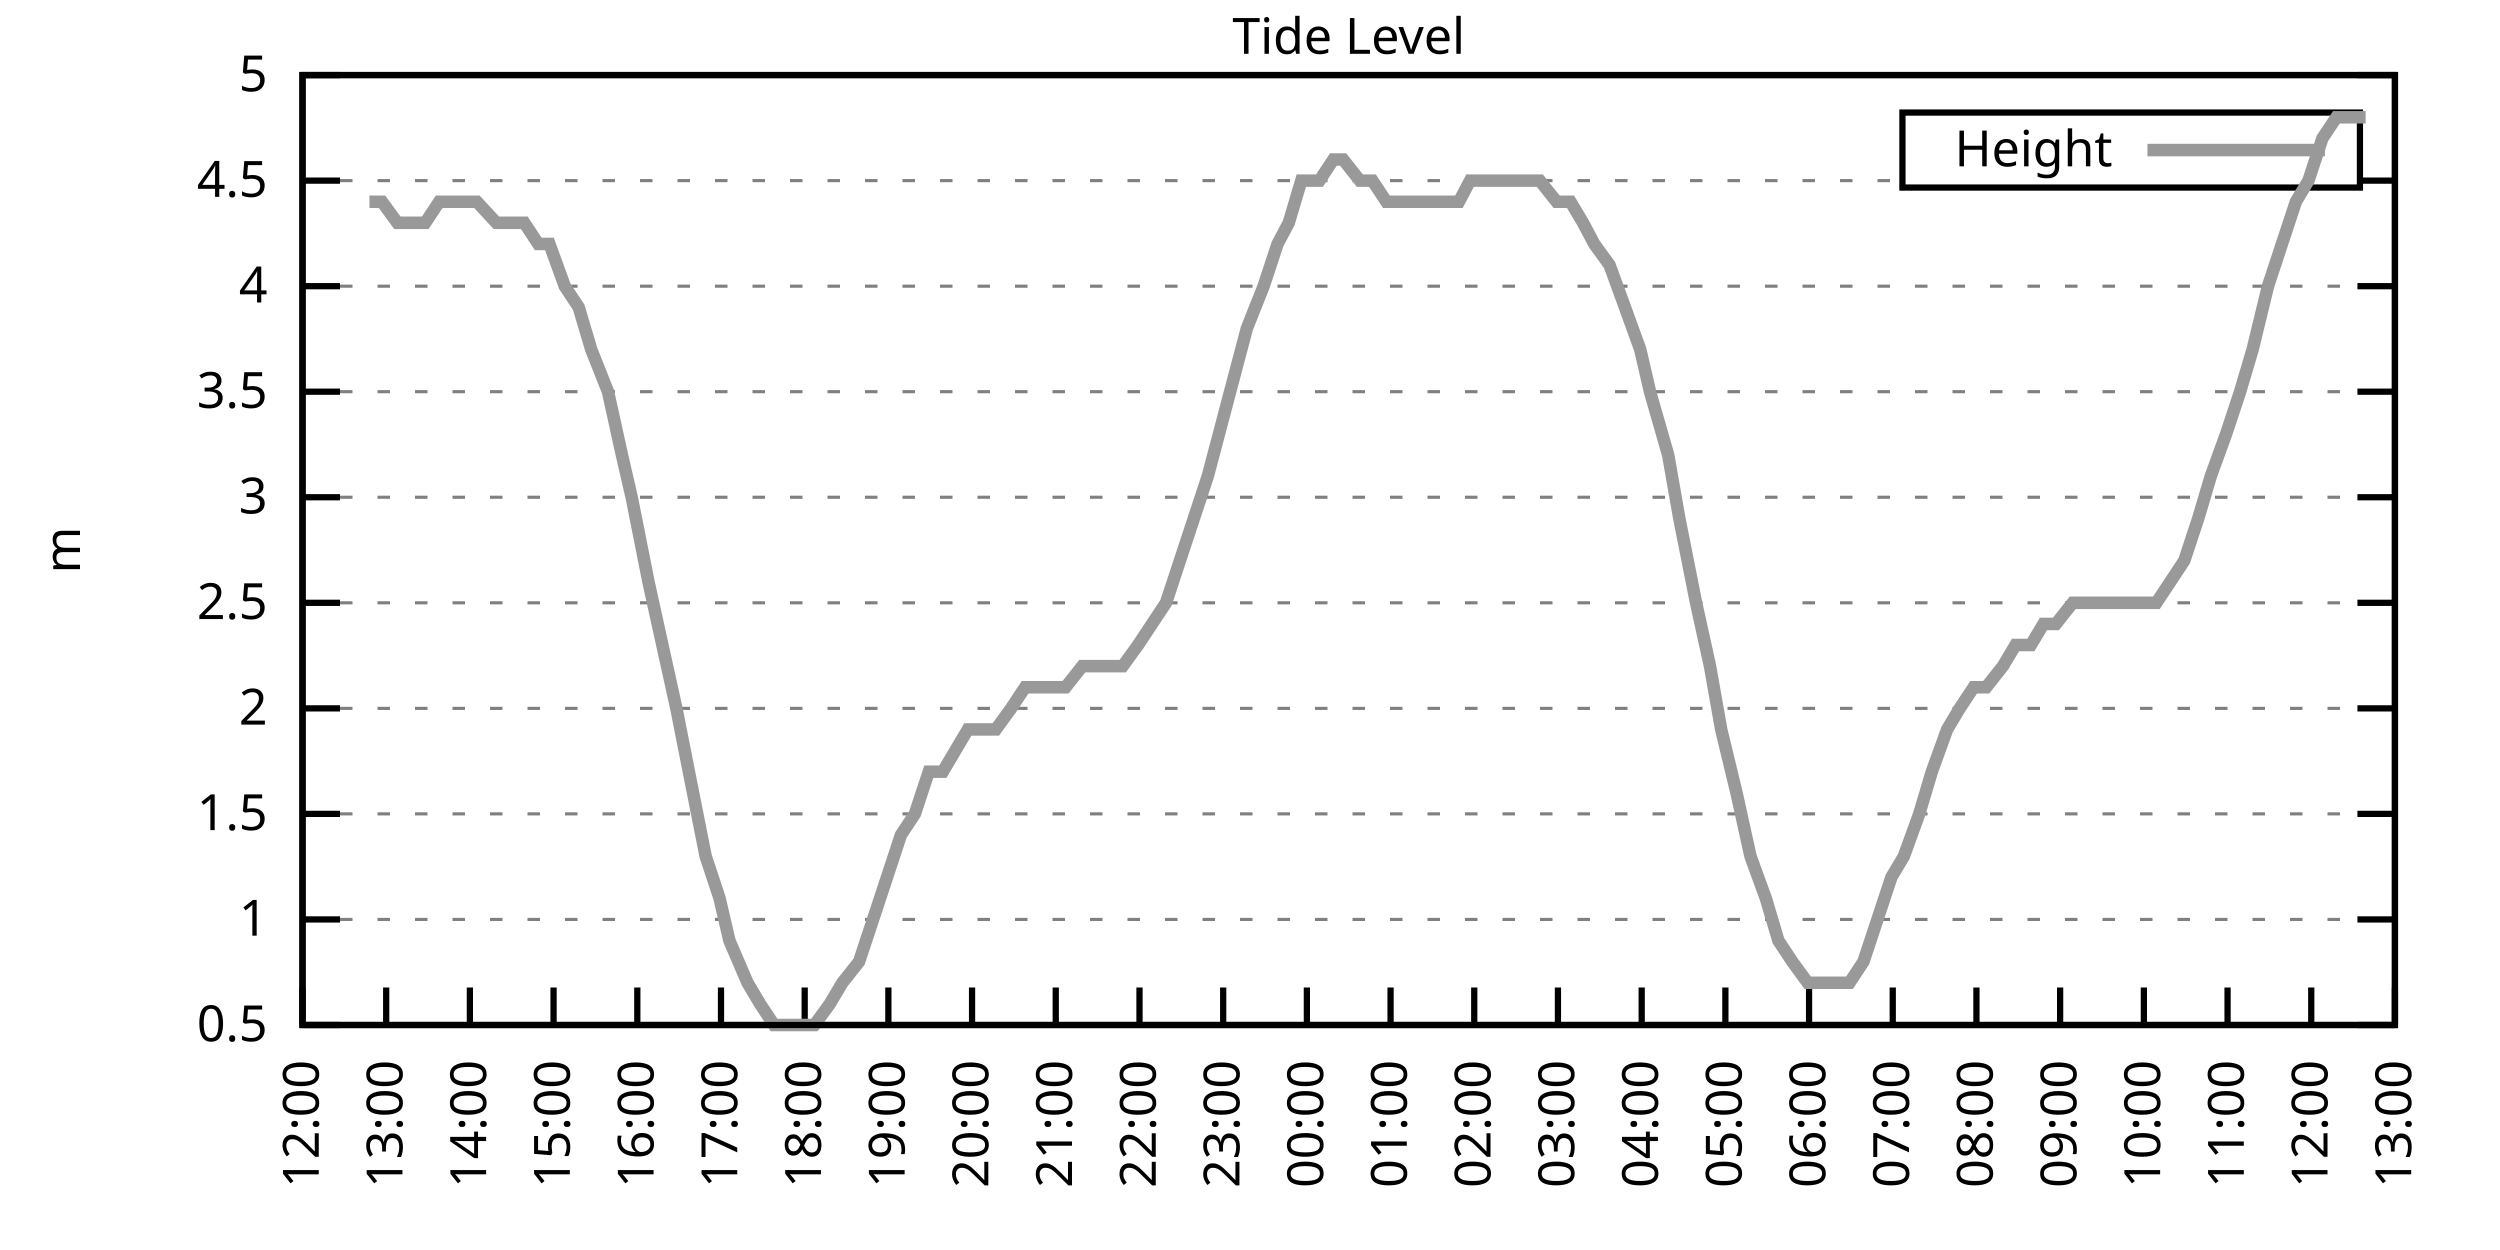
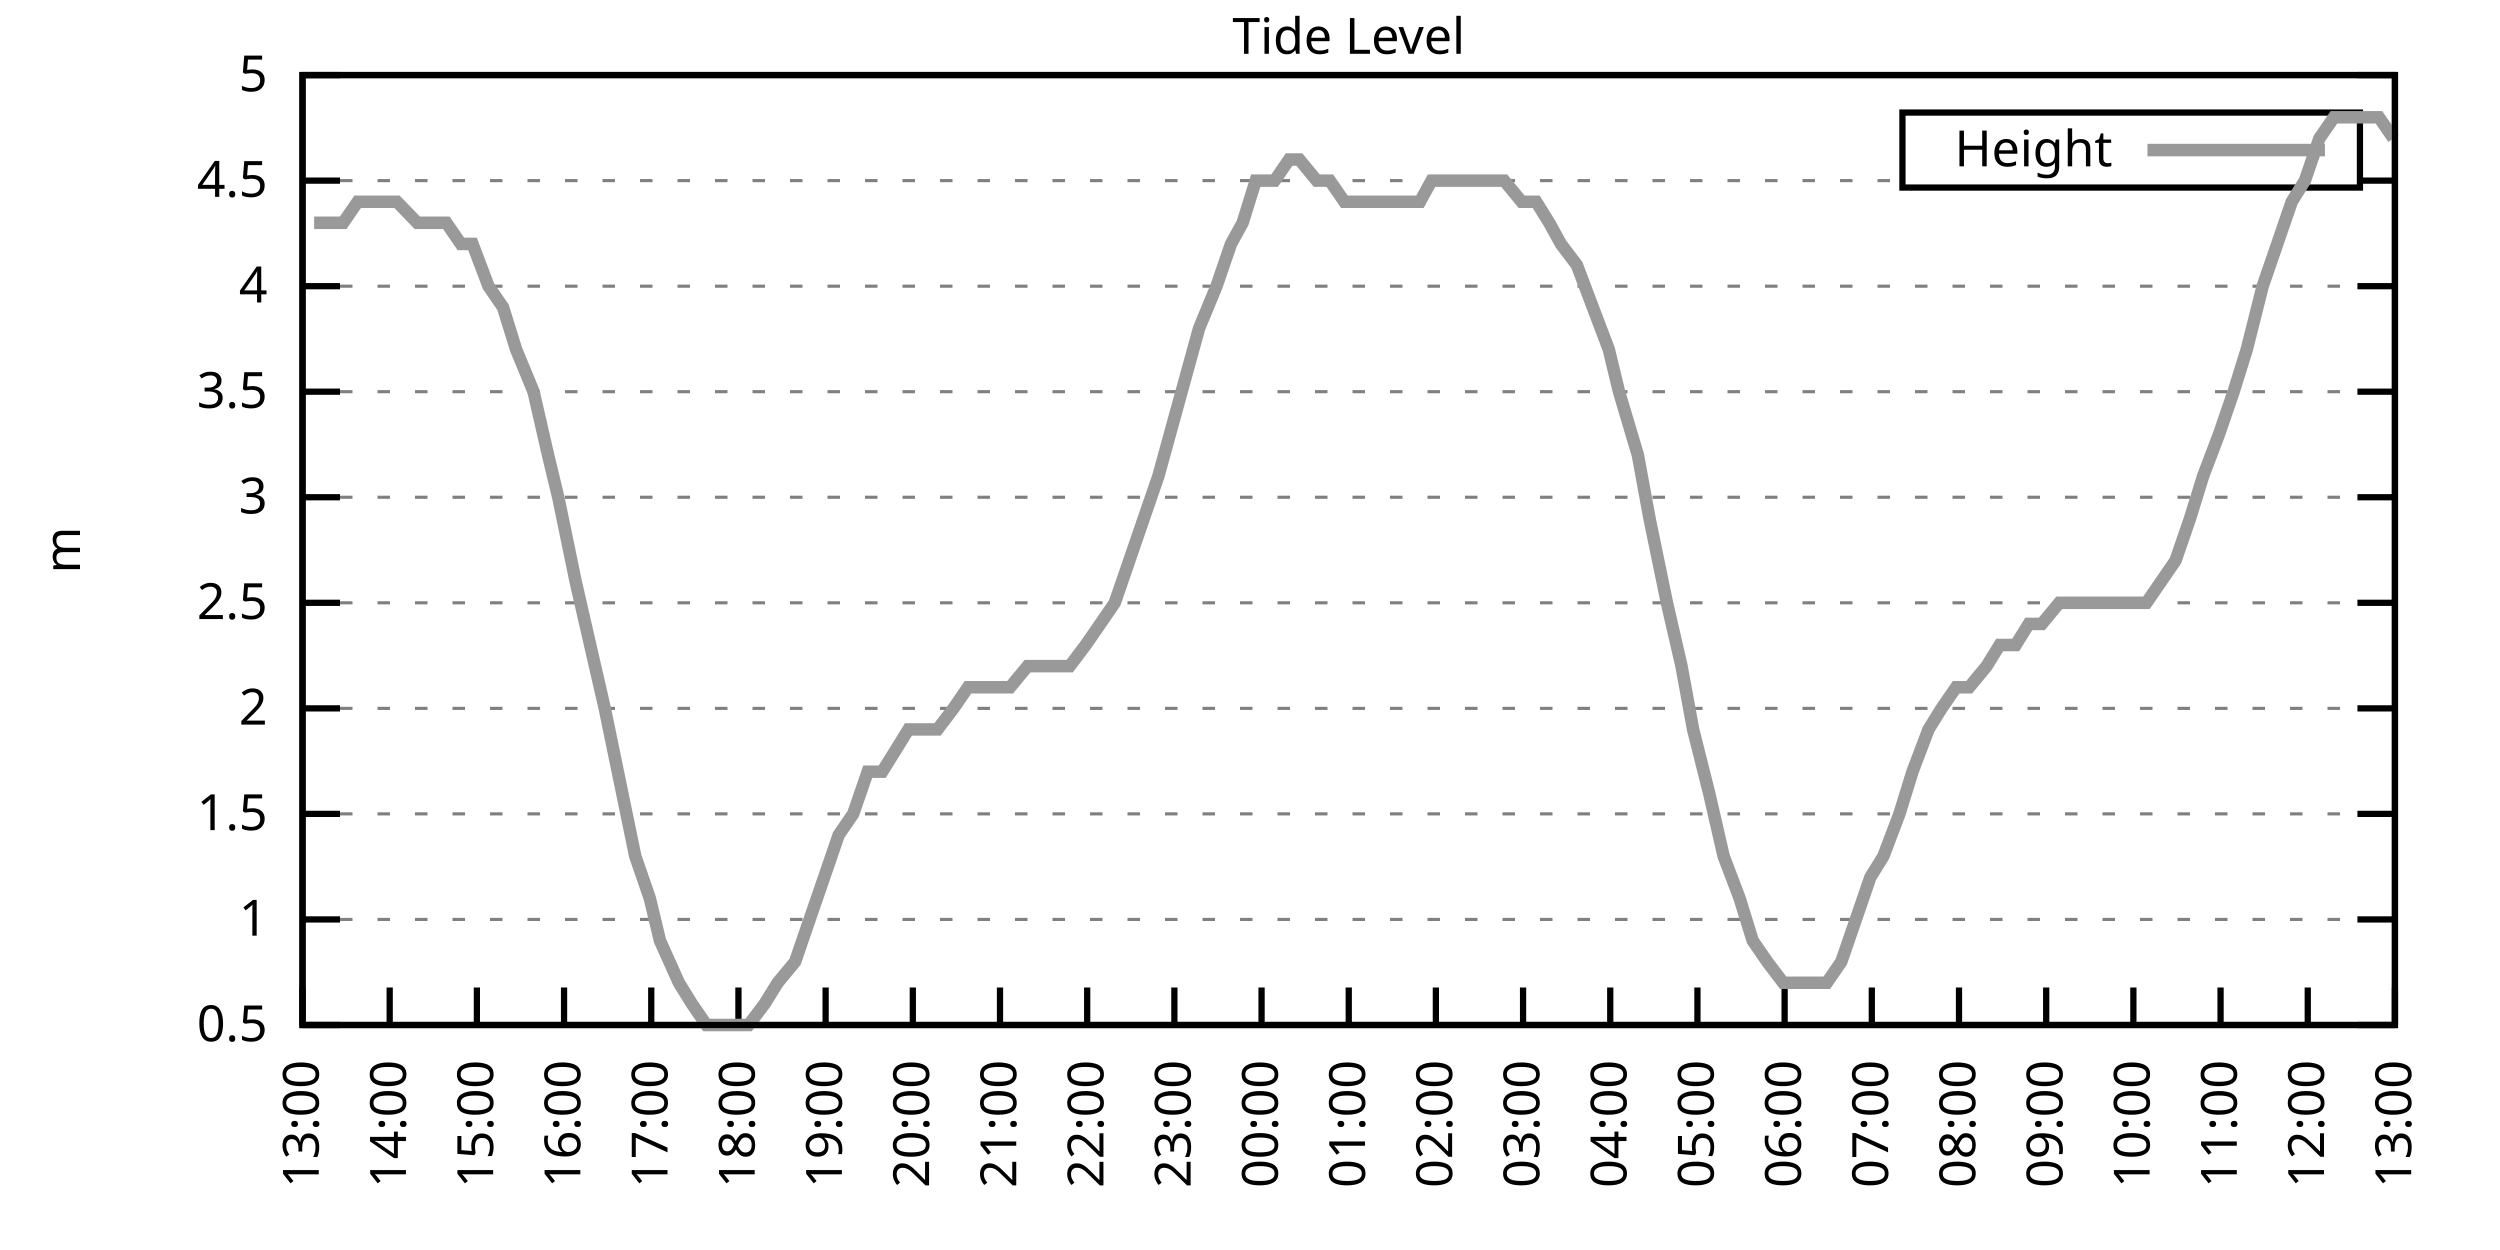
<svg xmlns="http://www.w3.org/2000/svg" xmlns:xlink="http://www.w3.org/1999/xlink" width="400" height="200" viewBox="0 0 400 200">
  <g id="gnuplot_canvas">
    <rect x="0" y="0" width="400" height="200" fill="none" />
    <defs>
      <circle id="gpDot" r="0.5" stroke-width="0.5" stroke="currentColor" />
      <path id="gpPt0" stroke-width="0.333" stroke="currentColor" d="M-1,0 h2 M0,-1 v2" />
      <path id="gpPt1" stroke-width="0.333" stroke="currentColor" d="M-1,-1 L1,1 M1,-1 L-1,1" />
      <path id="gpPt2" stroke-width="0.333" stroke="currentColor" d="M-1,0 L1,0 M0,-1 L0,1 M-1,-1 L1,1 M-1,1 L1,-1" />
      <rect id="gpPt3" stroke-width="0.333" stroke="currentColor" x="-1" y="-1" width="2" height="2" />
      <rect id="gpPt4" stroke-width="0.333" stroke="currentColor" fill="currentColor" x="-1" y="-1" width="2" height="2" />
      <circle id="gpPt5" stroke-width="0.333" stroke="currentColor" cx="0" cy="0" r="1" />
      <use xlink:href="#gpPt5" id="gpPt6" fill="currentColor" stroke="none" />
      <path id="gpPt7" stroke-width="0.333" stroke="currentColor" d="M0,-1.33 L-1.33,0.67 L1.33,0.67 z" />
      <use xlink:href="#gpPt7" id="gpPt8" fill="currentColor" stroke="none" />
      <use xlink:href="#gpPt7" id="gpPt9" stroke="currentColor" transform="rotate(180)" />
      <use xlink:href="#gpPt9" id="gpPt10" fill="currentColor" stroke="none" />
      <use xlink:href="#gpPt3" id="gpPt11" stroke="currentColor" transform="rotate(45)" />
      <use xlink:href="#gpPt11" id="gpPt12" fill="currentColor" stroke="none" />
      <path id="gpPt13" stroke-width="0.333" stroke="currentColor" d="M0,1.330 L1.265,0.411 L0.782,-1.067 L-0.782,-1.076 L-1.265,0.411 z" />
      <use xlink:href="#gpPt13" id="gpPt14" fill="currentColor" stroke="none" />
      <filter id="textbox" filterUnits="objectBoundingBox" x="0" y="0" height="1" width="1">
        <feFlood flood-color="white" flood-opacity="1" result="bgnd" />
        <feComposite in="SourceGraphic" in2="bgnd" operator="atop" />
      </filter>
      <filter id="greybox" filterUnits="objectBoundingBox" x="0" y="0" height="1" width="1">
        <feFlood flood-color="lightgrey" flood-opacity="1" result="grey" />
        <feComposite in="SourceGraphic" in2="grey" operator="atop" />
      </filter>
    </defs>
    <g fill="none" color="white" stroke="currentColor" stroke-width="1.00" stroke-linecap="butt" stroke-linejoin="miter">
</g>
    <g fill="none" color="black" stroke="currentColor" stroke-width="1.00" stroke-linecap="butt" stroke-linejoin="miter">
      <g stroke="none" shape-rendering="crispEdges">
        <polygon fill="rgb(255, 255, 255)" points="48.40,164.00 383.18,164.00 383.18,12.02 48.40,12.02 " />
      </g>
    </g>
    <g fill="none" color="black" stroke="currentColor" stroke-width="1.00" stroke-linecap="butt" stroke-linejoin="miter">
</g>
    <g fill="none" color="black" stroke="black" stroke-width="0.50" stroke-linecap="butt" stroke-linejoin="miter">
</g>
    <g fill="none" color="gray" stroke="currentColor" stroke-width="0.50" stroke-linecap="butt" stroke-linejoin="miter">
      <path stroke="gray" stroke-dasharray="2,4" class="gridline" d="M48.40,164.00 L383.19,164.00  " />
    </g>
    <g fill="none" color="gray" stroke="gray" stroke-width="1.00" stroke-linecap="butt" stroke-linejoin="miter">
</g>
    <g fill="none" color="black" stroke="currentColor" stroke-width="1.00" stroke-linecap="butt" stroke-linejoin="miter">
      <path stroke="black" d="M48.40,164.00 L54.40,164.00 M383.19,164.00 L377.19,164.00  " />
      <g transform="translate(42.80,166.60)" stroke="none" fill="black" font-family="Sans" font-size="8.00" text-anchor="end">
        <text>
          <tspan font-family="Sans"> 0.5</tspan>
        </text>
      </g>
    </g>
    <g fill="none" color="black" stroke="currentColor" stroke-width="1.00" stroke-linecap="butt" stroke-linejoin="miter">
</g>
    <g fill="none" color="black" stroke="black" stroke-width="0.50" stroke-linecap="butt" stroke-linejoin="miter">
</g>
    <g fill="none" color="gray" stroke="currentColor" stroke-width="0.50" stroke-linecap="butt" stroke-linejoin="miter">
      <path stroke="gray" stroke-dasharray="2,4" class="gridline" d="M48.40,147.11 L383.19,147.11  " />
    </g>
    <g fill="none" color="gray" stroke="gray" stroke-width="1.00" stroke-linecap="butt" stroke-linejoin="miter">
</g>
    <g fill="none" color="black" stroke="currentColor" stroke-width="1.00" stroke-linecap="butt" stroke-linejoin="miter">
      <path stroke="black" d="M48.40,147.11 L54.40,147.11 M383.19,147.11 L377.19,147.11  " />
      <g transform="translate(42.80,149.71)" stroke="none" fill="black" font-family="Sans" font-size="8.00" text-anchor="end">
        <text>
          <tspan font-family="Sans"> 1</tspan>
        </text>
      </g>
    </g>
    <g fill="none" color="black" stroke="currentColor" stroke-width="1.00" stroke-linecap="butt" stroke-linejoin="miter">
</g>
    <g fill="none" color="black" stroke="black" stroke-width="0.50" stroke-linecap="butt" stroke-linejoin="miter">
</g>
    <g fill="none" color="gray" stroke="currentColor" stroke-width="0.50" stroke-linecap="butt" stroke-linejoin="miter">
      <path stroke="gray" stroke-dasharray="2,4" class="gridline" d="M48.40,130.22 L383.19,130.22  " />
    </g>
    <g fill="none" color="gray" stroke="gray" stroke-width="1.00" stroke-linecap="butt" stroke-linejoin="miter">
</g>
    <g fill="none" color="black" stroke="currentColor" stroke-width="1.00" stroke-linecap="butt" stroke-linejoin="miter">
      <path stroke="black" d="M48.40,130.22 L54.40,130.22 M383.19,130.22 L377.19,130.22  " />
      <g transform="translate(42.80,132.82)" stroke="none" fill="black" font-family="Sans" font-size="8.00" text-anchor="end">
        <text>
          <tspan font-family="Sans"> 1.5</tspan>
        </text>
      </g>
    </g>
    <g fill="none" color="black" stroke="currentColor" stroke-width="1.00" stroke-linecap="butt" stroke-linejoin="miter">
</g>
    <g fill="none" color="black" stroke="black" stroke-width="0.50" stroke-linecap="butt" stroke-linejoin="miter">
</g>
    <g fill="none" color="gray" stroke="currentColor" stroke-width="0.50" stroke-linecap="butt" stroke-linejoin="miter">
      <path stroke="gray" stroke-dasharray="2,4" class="gridline" d="M48.40,113.34 L383.19,113.34  " />
    </g>
    <g fill="none" color="gray" stroke="gray" stroke-width="1.00" stroke-linecap="butt" stroke-linejoin="miter">
</g>
    <g fill="none" color="black" stroke="currentColor" stroke-width="1.00" stroke-linecap="butt" stroke-linejoin="miter">
      <path stroke="black" d="M48.40,113.34 L54.40,113.34 M383.19,113.34 L377.19,113.34  " />
      <g transform="translate(42.80,115.94)" stroke="none" fill="black" font-family="Sans" font-size="8.00" text-anchor="end">
        <text>
          <tspan font-family="Sans"> 2</tspan>
        </text>
      </g>
    </g>
    <g fill="none" color="black" stroke="currentColor" stroke-width="1.00" stroke-linecap="butt" stroke-linejoin="miter">
</g>
    <g fill="none" color="black" stroke="black" stroke-width="0.50" stroke-linecap="butt" stroke-linejoin="miter">
</g>
    <g fill="none" color="gray" stroke="currentColor" stroke-width="0.50" stroke-linecap="butt" stroke-linejoin="miter">
      <path stroke="gray" stroke-dasharray="2,4" class="gridline" d="M48.40,96.45 L383.19,96.45  " />
    </g>
    <g fill="none" color="gray" stroke="gray" stroke-width="1.00" stroke-linecap="butt" stroke-linejoin="miter">
</g>
    <g fill="none" color="black" stroke="currentColor" stroke-width="1.00" stroke-linecap="butt" stroke-linejoin="miter">
      <path stroke="black" d="M48.40,96.45 L54.40,96.45 M383.19,96.45 L377.19,96.45  " />
      <g transform="translate(42.80,99.05)" stroke="none" fill="black" font-family="Sans" font-size="8.00" text-anchor="end">
        <text>
          <tspan font-family="Sans"> 2.5</tspan>
        </text>
      </g>
    </g>
    <g fill="none" color="black" stroke="currentColor" stroke-width="1.00" stroke-linecap="butt" stroke-linejoin="miter">
</g>
    <g fill="none" color="black" stroke="black" stroke-width="0.50" stroke-linecap="butt" stroke-linejoin="miter">
</g>
    <g fill="none" color="gray" stroke="currentColor" stroke-width="0.50" stroke-linecap="butt" stroke-linejoin="miter">
      <path stroke="gray" stroke-dasharray="2,4" class="gridline" d="M48.40,79.56 L383.19,79.56  " />
    </g>
    <g fill="none" color="gray" stroke="gray" stroke-width="1.00" stroke-linecap="butt" stroke-linejoin="miter">
</g>
    <g fill="none" color="black" stroke="currentColor" stroke-width="1.00" stroke-linecap="butt" stroke-linejoin="miter">
      <path stroke="black" d="M48.40,79.56 L54.40,79.56 M383.19,79.56 L377.19,79.56  " />
      <g transform="translate(42.80,82.16)" stroke="none" fill="black" font-family="Sans" font-size="8.00" text-anchor="end">
        <text>
          <tspan font-family="Sans"> 3</tspan>
        </text>
      </g>
    </g>
    <g fill="none" color="black" stroke="currentColor" stroke-width="1.00" stroke-linecap="butt" stroke-linejoin="miter">
</g>
    <g fill="none" color="black" stroke="black" stroke-width="0.50" stroke-linecap="butt" stroke-linejoin="miter">
</g>
    <g fill="none" color="gray" stroke="currentColor" stroke-width="0.50" stroke-linecap="butt" stroke-linejoin="miter">
      <path stroke="gray" stroke-dasharray="2,4" class="gridline" d="M48.40,62.67 L383.19,62.67  " />
    </g>
    <g fill="none" color="gray" stroke="gray" stroke-width="1.00" stroke-linecap="butt" stroke-linejoin="miter">
</g>
    <g fill="none" color="black" stroke="currentColor" stroke-width="1.00" stroke-linecap="butt" stroke-linejoin="miter">
      <path stroke="black" d="M48.40,62.67 L54.40,62.67 M383.19,62.67 L377.19,62.67  " />
      <g transform="translate(42.80,65.27)" stroke="none" fill="black" font-family="Sans" font-size="8.00" text-anchor="end">
        <text>
          <tspan font-family="Sans"> 3.5</tspan>
        </text>
      </g>
    </g>
    <g fill="none" color="black" stroke="currentColor" stroke-width="1.00" stroke-linecap="butt" stroke-linejoin="miter">
</g>
    <g fill="none" color="black" stroke="black" stroke-width="0.50" stroke-linecap="butt" stroke-linejoin="miter">
</g>
    <g fill="none" color="gray" stroke="currentColor" stroke-width="0.50" stroke-linecap="butt" stroke-linejoin="miter">
      <path stroke="gray" stroke-dasharray="2,4" class="gridline" d="M48.40,45.79 L383.19,45.79  " />
    </g>
    <g fill="none" color="gray" stroke="gray" stroke-width="1.00" stroke-linecap="butt" stroke-linejoin="miter">
</g>
    <g fill="none" color="black" stroke="currentColor" stroke-width="1.00" stroke-linecap="butt" stroke-linejoin="miter">
      <path stroke="black" d="M48.40,45.79 L54.40,45.79 M383.19,45.79 L377.19,45.79  " />
      <g transform="translate(42.80,48.39)" stroke="none" fill="black" font-family="Sans" font-size="8.00" text-anchor="end">
        <text>
          <tspan font-family="Sans"> 4</tspan>
        </text>
      </g>
    </g>
    <g fill="none" color="black" stroke="currentColor" stroke-width="1.00" stroke-linecap="butt" stroke-linejoin="miter">
</g>
    <g fill="none" color="black" stroke="black" stroke-width="0.50" stroke-linecap="butt" stroke-linejoin="miter">
</g>
    <g fill="none" color="gray" stroke="currentColor" stroke-width="0.50" stroke-linecap="butt" stroke-linejoin="miter">
      <path stroke="gray" stroke-dasharray="2,4" class="gridline" d="M48.40,28.90 L304.39,28.90 M377.59,28.90 L383.19,28.90  " />
    </g>
    <g fill="none" color="gray" stroke="gray" stroke-width="1.00" stroke-linecap="butt" stroke-linejoin="miter">
</g>
    <g fill="none" color="black" stroke="currentColor" stroke-width="1.00" stroke-linecap="butt" stroke-linejoin="miter">
      <path stroke="black" d="M48.40,28.90 L54.40,28.90 M383.19,28.90 L377.19,28.90  " />
      <g transform="translate(42.80,31.50)" stroke="none" fill="black" font-family="Sans" font-size="8.00" text-anchor="end">
        <text>
          <tspan font-family="Sans"> 4.5</tspan>
        </text>
      </g>
    </g>
    <g fill="none" color="black" stroke="currentColor" stroke-width="1.00" stroke-linecap="butt" stroke-linejoin="miter">
</g>
    <g fill="none" color="black" stroke="black" stroke-width="0.50" stroke-linecap="butt" stroke-linejoin="miter">
</g>
    <g fill="none" color="gray" stroke="currentColor" stroke-width="0.50" stroke-linecap="butt" stroke-linejoin="miter">
      <path stroke="gray" stroke-dasharray="2,4" class="gridline" d="M48.40,12.01 L383.19,12.01  " />
    </g>
    <g fill="none" color="gray" stroke="gray" stroke-width="1.00" stroke-linecap="butt" stroke-linejoin="miter">
</g>
    <g fill="none" color="black" stroke="currentColor" stroke-width="1.00" stroke-linecap="butt" stroke-linejoin="miter">
      <path stroke="black" d="M48.40,12.01 L54.40,12.01 M383.19,12.01 L377.19,12.01  " />
      <g transform="translate(42.80,14.61)" stroke="none" fill="black" font-family="Sans" font-size="8.00" text-anchor="end">
        <text>
          <tspan font-family="Sans"> 5</tspan>
        </text>
      </g>
    </g>
    <g fill="none" color="black" stroke="currentColor" stroke-width="1.00" stroke-linecap="butt" stroke-linejoin="miter">
      <path stroke="black" d="M48.40,164.00 L48.40,158.00  " />
      <g transform="translate(51.00,169.60) rotate(270.00)" stroke="none" fill="black" font-family="Sans" font-size="8.00" text-anchor="end">
        <text>
-           <tspan font-family="Sans">12:00</tspan>
-         </text>
-       </g>
-     </g>
-     <g fill="none" color="black" stroke="currentColor" stroke-width="1.00" stroke-linecap="butt" stroke-linejoin="miter">
-       <path stroke="black" d="M61.79,164.00 L61.79,158.00  " />
-       <g transform="translate(64.39,169.60) rotate(270.00)" stroke="none" fill="black" font-family="Sans" font-size="8.00" text-anchor="end">
-         <text>
          <tspan font-family="Sans">13:00</tspan>
        </text>
      </g>
    </g>
    <g fill="none" color="black" stroke="currentColor" stroke-width="1.00" stroke-linecap="butt" stroke-linejoin="miter">
-       <path stroke="black" d="M75.18,164.00 L75.18,158.00  " />
-       <g transform="translate(77.78,169.60) rotate(270.00)" stroke="none" fill="black" font-family="Sans" font-size="8.00" text-anchor="end">
+       <path stroke="black" d="M62.35,164.00 L62.35,158.00  " />
+       <g transform="translate(64.95,169.60) rotate(270.00)" stroke="none" fill="black" font-family="Sans" font-size="8.00" text-anchor="end">
        <text>
          <tspan font-family="Sans">14:00</tspan>
        </text>
      </g>
    </g>
    <g fill="none" color="black" stroke="currentColor" stroke-width="1.00" stroke-linecap="butt" stroke-linejoin="miter">
-       <path stroke="black" d="M88.57,164.00 L88.57,158.00  " />
-       <g transform="translate(91.17,169.60) rotate(270.00)" stroke="none" fill="black" font-family="Sans" font-size="8.00" text-anchor="end">
+       <path stroke="black" d="M76.30,164.00 L76.30,158.00  " />
+       <g transform="translate(78.90,169.60) rotate(270.00)" stroke="none" fill="black" font-family="Sans" font-size="8.00" text-anchor="end">
        <text>
          <tspan font-family="Sans">15:00</tspan>
        </text>
      </g>
    </g>
    <g fill="none" color="black" stroke="currentColor" stroke-width="1.00" stroke-linecap="butt" stroke-linejoin="miter">
-       <path stroke="black" d="M101.97,164.00 L101.97,158.00  " />
-       <g transform="translate(104.57,169.60) rotate(270.00)" stroke="none" fill="black" font-family="Sans" font-size="8.00" text-anchor="end">
+       <path stroke="black" d="M90.25,164.00 L90.25,158.00  " />
+       <g transform="translate(92.85,169.60) rotate(270.00)" stroke="none" fill="black" font-family="Sans" font-size="8.00" text-anchor="end">
        <text>
          <tspan font-family="Sans">16:00</tspan>
        </text>
      </g>
    </g>
    <g fill="none" color="black" stroke="currentColor" stroke-width="1.00" stroke-linecap="butt" stroke-linejoin="miter">
-       <path stroke="black" d="M115.36,164.00 L115.36,158.00  " />
-       <g transform="translate(117.96,169.60) rotate(270.00)" stroke="none" fill="black" font-family="Sans" font-size="8.00" text-anchor="end">
+       <path stroke="black" d="M104.20,164.00 L104.20,158.00  " />
+       <g transform="translate(106.80,169.60) rotate(270.00)" stroke="none" fill="black" font-family="Sans" font-size="8.00" text-anchor="end">
        <text>
          <tspan font-family="Sans">17:00</tspan>
        </text>
      </g>
    </g>
    <g fill="none" color="black" stroke="currentColor" stroke-width="1.00" stroke-linecap="butt" stroke-linejoin="miter">
-       <path stroke="black" d="M128.75,164.00 L128.75,158.00  " />
-       <g transform="translate(131.35,169.60) rotate(270.00)" stroke="none" fill="black" font-family="Sans" font-size="8.00" text-anchor="end">
+       <path stroke="black" d="M118.15,164.00 L118.15,158.00  " />
+       <g transform="translate(120.75,169.60) rotate(270.00)" stroke="none" fill="black" font-family="Sans" font-size="8.00" text-anchor="end">
        <text>
          <tspan font-family="Sans">18:00</tspan>
        </text>
      </g>
    </g>
    <g fill="none" color="black" stroke="currentColor" stroke-width="1.00" stroke-linecap="butt" stroke-linejoin="miter">
-       <path stroke="black" d="M142.14,164.00 L142.14,158.00  " />
-       <g transform="translate(144.74,169.60) rotate(270.00)" stroke="none" fill="black" font-family="Sans" font-size="8.00" text-anchor="end">
+       <path stroke="black" d="M132.10,164.00 L132.10,158.00  " />
+       <g transform="translate(134.70,169.60) rotate(270.00)" stroke="none" fill="black" font-family="Sans" font-size="8.00" text-anchor="end">
        <text>
          <tspan font-family="Sans">19:00</tspan>
        </text>
      </g>
    </g>
    <g fill="none" color="black" stroke="currentColor" stroke-width="1.00" stroke-linecap="butt" stroke-linejoin="miter">
-       <path stroke="black" d="M155.53,164.00 L155.53,158.00  " />
-       <g transform="translate(158.13,169.60) rotate(270.00)" stroke="none" fill="black" font-family="Sans" font-size="8.00" text-anchor="end">
+       <path stroke="black" d="M146.05,164.00 L146.05,158.00  " />
+       <g transform="translate(148.65,169.60) rotate(270.00)" stroke="none" fill="black" font-family="Sans" font-size="8.00" text-anchor="end">
        <text>
          <tspan font-family="Sans">20:00</tspan>
        </text>
      </g>
    </g>
    <g fill="none" color="black" stroke="currentColor" stroke-width="1.00" stroke-linecap="butt" stroke-linejoin="miter">
-       <path stroke="black" d="M168.92,164.00 L168.92,158.00  " />
-       <g transform="translate(171.52,169.60) rotate(270.00)" stroke="none" fill="black" font-family="Sans" font-size="8.00" text-anchor="end">
+       <path stroke="black" d="M160.00,164.00 L160.00,158.00  " />
+       <g transform="translate(162.60,169.60) rotate(270.00)" stroke="none" fill="black" font-family="Sans" font-size="8.00" text-anchor="end">
        <text>
          <tspan font-family="Sans">21:00</tspan>
        </text>
      </g>
    </g>
    <g fill="none" color="black" stroke="currentColor" stroke-width="1.00" stroke-linecap="butt" stroke-linejoin="miter">
-       <path stroke="black" d="M182.32,164.00 L182.32,158.00  " />
-       <g transform="translate(184.92,169.60) rotate(270.00)" stroke="none" fill="black" font-family="Sans" font-size="8.00" text-anchor="end">
+       <path stroke="black" d="M173.95,164.00 L173.95,158.00  " />
+       <g transform="translate(176.55,169.60) rotate(270.00)" stroke="none" fill="black" font-family="Sans" font-size="8.00" text-anchor="end">
        <text>
          <tspan font-family="Sans">22:00</tspan>
        </text>
      </g>
    </g>
    <g fill="none" color="black" stroke="currentColor" stroke-width="1.00" stroke-linecap="butt" stroke-linejoin="miter">
-       <path stroke="black" d="M195.71,164.00 L195.71,158.00  " />
-       <g transform="translate(198.31,169.60) rotate(270.00)" stroke="none" fill="black" font-family="Sans" font-size="8.00" text-anchor="end">
+       <path stroke="black" d="M187.90,164.00 L187.90,158.00  " />
+       <g transform="translate(190.50,169.60) rotate(270.00)" stroke="none" fill="black" font-family="Sans" font-size="8.00" text-anchor="end">
        <text>
          <tspan font-family="Sans">23:00</tspan>
        </text>
      </g>
    </g>
    <g fill="none" color="black" stroke="currentColor" stroke-width="1.00" stroke-linecap="butt" stroke-linejoin="miter">
-       <path stroke="black" d="M209.10,164.00 L209.10,158.00  " />
-       <g transform="translate(211.70,169.60) rotate(270.00)" stroke="none" fill="black" font-family="Sans" font-size="8.00" text-anchor="end">
+       <path stroke="black" d="M201.85,164.00 L201.85,158.00  " />
+       <g transform="translate(204.45,169.60) rotate(270.00)" stroke="none" fill="black" font-family="Sans" font-size="8.00" text-anchor="end">
        <text>
          <tspan font-family="Sans">00:00</tspan>
        </text>
      </g>
    </g>
    <g fill="none" color="black" stroke="currentColor" stroke-width="1.00" stroke-linecap="butt" stroke-linejoin="miter">
-       <path stroke="black" d="M222.49,164.00 L222.49,158.00  " />
-       <g transform="translate(225.09,169.60) rotate(270.00)" stroke="none" fill="black" font-family="Sans" font-size="8.00" text-anchor="end">
+       <path stroke="black" d="M215.80,164.00 L215.80,158.00  " />
+       <g transform="translate(218.40,169.60) rotate(270.00)" stroke="none" fill="black" font-family="Sans" font-size="8.00" text-anchor="end">
        <text>
          <tspan font-family="Sans">01:00</tspan>
        </text>
      </g>
    </g>
    <g fill="none" color="black" stroke="currentColor" stroke-width="1.00" stroke-linecap="butt" stroke-linejoin="miter">
-       <path stroke="black" d="M235.88,164.00 L235.88,158.00  " />
-       <g transform="translate(238.48,169.60) rotate(270.00)" stroke="none" fill="black" font-family="Sans" font-size="8.00" text-anchor="end">
+       <path stroke="black" d="M229.74,164.00 L229.74,158.00  " />
+       <g transform="translate(232.34,169.60) rotate(270.00)" stroke="none" fill="black" font-family="Sans" font-size="8.00" text-anchor="end">
        <text>
          <tspan font-family="Sans">02:00</tspan>
        </text>
      </g>
    </g>
    <g fill="none" color="black" stroke="currentColor" stroke-width="1.00" stroke-linecap="butt" stroke-linejoin="miter">
-       <path stroke="black" d="M249.27,164.00 L249.27,158.00  " />
-       <g transform="translate(251.87,169.60) rotate(270.00)" stroke="none" fill="black" font-family="Sans" font-size="8.00" text-anchor="end">
+       <path stroke="black" d="M243.69,164.00 L243.69,158.00  " />
+       <g transform="translate(246.29,169.60) rotate(270.00)" stroke="none" fill="black" font-family="Sans" font-size="8.00" text-anchor="end">
        <text>
          <tspan font-family="Sans">03:00</tspan>
        </text>
      </g>
    </g>
    <g fill="none" color="black" stroke="currentColor" stroke-width="1.00" stroke-linecap="butt" stroke-linejoin="miter">
-       <path stroke="black" d="M262.67,164.00 L262.67,158.00  " />
-       <g transform="translate(265.27,169.60) rotate(270.00)" stroke="none" fill="black" font-family="Sans" font-size="8.00" text-anchor="end">
+       <path stroke="black" d="M257.64,164.00 L257.64,158.00  " />
+       <g transform="translate(260.24,169.60) rotate(270.00)" stroke="none" fill="black" font-family="Sans" font-size="8.00" text-anchor="end">
        <text>
          <tspan font-family="Sans">04:00</tspan>
        </text>
      </g>
    </g>
    <g fill="none" color="black" stroke="currentColor" stroke-width="1.00" stroke-linecap="butt" stroke-linejoin="miter">
-       <path stroke="black" d="M276.06,164.00 L276.06,158.00  " />
-       <g transform="translate(278.66,169.60) rotate(270.00)" stroke="none" fill="black" font-family="Sans" font-size="8.00" text-anchor="end">
+       <path stroke="black" d="M271.59,164.00 L271.59,158.00  " />
+       <g transform="translate(274.19,169.60) rotate(270.00)" stroke="none" fill="black" font-family="Sans" font-size="8.00" text-anchor="end">
        <text>
          <tspan font-family="Sans">05:00</tspan>
        </text>
      </g>
    </g>
    <g fill="none" color="black" stroke="currentColor" stroke-width="1.00" stroke-linecap="butt" stroke-linejoin="miter">
-       <path stroke="black" d="M289.45,164.00 L289.45,158.00  " />
-       <g transform="translate(292.05,169.60) rotate(270.00)" stroke="none" fill="black" font-family="Sans" font-size="8.00" text-anchor="end">
+       <path stroke="black" d="M285.54,164.00 L285.54,158.00  " />
+       <g transform="translate(288.14,169.60) rotate(270.00)" stroke="none" fill="black" font-family="Sans" font-size="8.00" text-anchor="end">
        <text>
          <tspan font-family="Sans">06:00</tspan>
        </text>
      </g>
    </g>
    <g fill="none" color="black" stroke="currentColor" stroke-width="1.00" stroke-linecap="butt" stroke-linejoin="miter">
-       <path stroke="black" d="M302.84,164.00 L302.84,158.00  " />
-       <g transform="translate(305.44,169.60) rotate(270.00)" stroke="none" fill="black" font-family="Sans" font-size="8.00" text-anchor="end">
+       <path stroke="black" d="M299.49,164.00 L299.49,158.00  " />
+       <g transform="translate(302.09,169.60) rotate(270.00)" stroke="none" fill="black" font-family="Sans" font-size="8.00" text-anchor="end">
        <text>
          <tspan font-family="Sans">07:00</tspan>
        </text>
      </g>
    </g>
    <g fill="none" color="black" stroke="currentColor" stroke-width="1.00" stroke-linecap="butt" stroke-linejoin="miter">
-       <path stroke="black" d="M316.23,164.00 L316.23,158.00  " />
-       <g transform="translate(318.83,169.60) rotate(270.00)" stroke="none" fill="black" font-family="Sans" font-size="8.00" text-anchor="end">
+       <path stroke="black" d="M313.44,164.00 L313.44,158.00  " />
+       <g transform="translate(316.04,169.60) rotate(270.00)" stroke="none" fill="black" font-family="Sans" font-size="8.00" text-anchor="end">
        <text>
          <tspan font-family="Sans">08:00</tspan>
        </text>
      </g>
    </g>
    <g fill="none" color="black" stroke="currentColor" stroke-width="1.00" stroke-linecap="butt" stroke-linejoin="miter">
-       <path stroke="black" d="M329.62,164.00 L329.62,158.00  " />
-       <g transform="translate(332.22,169.60) rotate(270.00)" stroke="none" fill="black" font-family="Sans" font-size="8.00" text-anchor="end">
+       <path stroke="black" d="M327.39,164.00 L327.39,158.00  " />
+       <g transform="translate(329.99,169.60) rotate(270.00)" stroke="none" fill="black" font-family="Sans" font-size="8.00" text-anchor="end">
        <text>
          <tspan font-family="Sans">09:00</tspan>
        </text>
      </g>
    </g>
    <g fill="none" color="black" stroke="currentColor" stroke-width="1.00" stroke-linecap="butt" stroke-linejoin="miter">
-       <path stroke="black" d="M343.02,164.00 L343.02,158.00  " />
-       <g transform="translate(345.62,169.60) rotate(270.00)" stroke="none" fill="black" font-family="Sans" font-size="8.00" text-anchor="end">
+       <path stroke="black" d="M341.34,164.00 L341.34,158.00  " />
+       <g transform="translate(343.94,169.60) rotate(270.00)" stroke="none" fill="black" font-family="Sans" font-size="8.00" text-anchor="end">
        <text>
          <tspan font-family="Sans">10:00</tspan>
        </text>
      </g>
    </g>
    <g fill="none" color="black" stroke="currentColor" stroke-width="1.00" stroke-linecap="butt" stroke-linejoin="miter">
-       <path stroke="black" d="M356.41,164.00 L356.41,158.00  " />
-       <g transform="translate(359.01,169.60) rotate(270.00)" stroke="none" fill="black" font-family="Sans" font-size="8.00" text-anchor="end">
+       <path stroke="black" d="M355.29,164.00 L355.29,158.00  " />
+       <g transform="translate(357.89,169.60) rotate(270.00)" stroke="none" fill="black" font-family="Sans" font-size="8.00" text-anchor="end">
        <text>
          <tspan font-family="Sans">11:00</tspan>
        </text>
      </g>
    </g>
    <g fill="none" color="black" stroke="currentColor" stroke-width="1.00" stroke-linecap="butt" stroke-linejoin="miter">
-       <path stroke="black" d="M369.80,164.00 L369.80,158.00  " />
-       <g transform="translate(372.40,169.60) rotate(270.00)" stroke="none" fill="black" font-family="Sans" font-size="8.00" text-anchor="end">
+       <path stroke="black" d="M369.24,164.00 L369.24,158.00  " />
+       <g transform="translate(371.84,169.60) rotate(270.00)" stroke="none" fill="black" font-family="Sans" font-size="8.00" text-anchor="end">
        <text>
          <tspan font-family="Sans">12:00</tspan>
        </text>
      </g>
    </g>
    <g fill="none" color="black" stroke="currentColor" stroke-width="1.00" stroke-linecap="butt" stroke-linejoin="miter">
      <path stroke="black" d="M383.19,164.00 L383.19,158.00  " />
      <g transform="translate(385.79,169.60) rotate(270.00)" stroke="none" fill="black" font-family="Sans" font-size="8.00" text-anchor="end">
        <text>
          <tspan font-family="Sans">13:00</tspan>
        </text>
      </g>
    </g>
    <g fill="none" color="black" stroke="currentColor" stroke-width="1.00" stroke-linecap="butt" stroke-linejoin="miter">
</g>
    <g fill="none" color="black" stroke="currentColor" stroke-width="1.00" stroke-linecap="butt" stroke-linejoin="miter">
      <path stroke="black" d="M48.40,12.01 L48.40,164.00 L383.19,164.00 L383.19,12.01 L48.40,12.01 Z  " />
    </g>
    <g fill="none" color="black" stroke="currentColor" stroke-width="1.00" stroke-linecap="butt" stroke-linejoin="miter">
</g>
    <g fill="none" color="black" stroke="currentColor" stroke-width="1.00" stroke-linecap="butt" stroke-linejoin="miter">
      <path stroke="black" d="M304.39,30.01 L304.39,18.01 L377.59,18.01 L377.59,30.01 L304.39,30.01 Z  " />
    </g>
    <g id="Tide_level_plot_1">
      <g fill="none" color="white" stroke="black" stroke-width="2.00" stroke-linecap="butt" stroke-linejoin="miter">
</g>
      <g fill="none" color="black" stroke="currentColor" stroke-width="2.00" stroke-linecap="butt" stroke-linejoin="miter">
        <g transform="translate(337.99,26.61)" stroke="none" fill="black" font-family="Sans" font-size="8.00" text-anchor="end">
          <text>
            <tspan font-family="Sans">Height</tspan>
          </text>
        </g>
      </g>
      <g fill="none" color="black" stroke="currentColor" stroke-width="2.00" stroke-linecap="butt" stroke-linejoin="miter">
-         <path stroke="rgb(153, 153, 153)" d="M343.59,24.01 L371.99,24.01 M59.11,32.28 L61.12,32.28 L63.58,35.65 L66.03,35.65 L68.04,35.65 L70.27,32.28   L72.50,32.28 L74.74,32.28 L76.30,32.28 L79.42,35.65 L81.43,35.65 L83.89,35.65 L86.12,39.03 L87.91,39.03   L90.36,45.79 L92.59,49.16 L94.60,55.92 L97.28,62.67 L99.51,72.81 L101.07,79.56 L103.75,93.07 L105.98,103.20   L108.22,113.34 L110.22,123.47 L112.90,136.98 L115.13,143.73 L116.70,150.49 L119.60,157.24 L121.61,160.62 L123.84,164.00   L126.29,164.00 L128.08,164.00 L130.31,164.00 L132.77,160.62 L134.78,157.24 L137.45,153.87 L139.69,147.11 L141.92,140.36   L144.15,133.60 L146.38,130.22 L148.61,123.47 L150.85,123.47 L152.85,120.09 L154.86,116.71 L157.32,116.71 L159.33,116.71   L161.78,113.34 L164.01,109.96 L166.02,109.96 L168.48,109.96 L170.49,109.96 L173.17,106.58 L175.17,106.58 L177.41,106.58   L179.64,106.58 L182.09,103.20 L184.32,99.83 L186.56,96.45 L188.79,89.69 L191.02,82.94 L193.25,76.18 L196.82,62.67   L199.50,52.54 L202.18,45.79 L204.41,39.03 L206.20,35.65 L208.21,28.90 L211.11,28.90 L213.34,25.52 L214.90,25.52   L217.58,28.90 L219.59,28.90 L221.82,32.28 L223.61,32.28 L226.73,32.28 L228.96,32.28 L230.75,32.28 L233.43,32.28   L235.21,28.90 L237.22,28.90 L239.23,28.90 L241.46,28.90 L244.14,28.90 L246.37,28.90 L249.05,32.28 L251.28,32.28   L253.29,35.65 L255.08,39.03 L257.53,42.41 L259.99,49.16 L262.44,55.92 L264.00,62.67 L266.91,72.81 L268.69,82.94   L271.37,96.45 L273.60,106.58 L275.39,116.71 L277.84,126.85 L280.07,136.98 L282.53,143.73 L284.54,150.49 L286.77,153.87   L289.23,157.24 L291.23,157.24 L293.47,157.24 L295.92,157.24 L298.15,153.87 L300.39,147.11 L302.62,140.36 L304.63,136.98   L307.08,130.22 L309.09,123.47 L311.54,116.71 L313.55,113.34 L315.79,109.96 L317.79,109.96 L320.47,106.58 L322.48,103.20   L324.94,103.20 L326.95,99.83 L328.95,99.83 L331.63,96.45 L333.64,96.45 L336.10,96.45 L338.33,96.45 L340.11,96.45   L342.57,96.45 L345.02,96.45 L347.26,93.07 L349.49,89.69 L351.72,82.94 L353.73,76.18 L356.18,69.43 L358.42,62.67   L360.42,55.92 L362.88,45.79 L365.11,39.03 L367.34,32.28 L369.35,28.90 L371.58,22.14 L373.82,18.77 L376.27,18.77   L378.50,18.77  " />
+         <path stroke="rgb(153, 153, 153)" d="M343.59,24.01 L371.99,24.01 M50.26,35.65 L52.82,35.65 L54.91,35.65 L57.23,32.28 L59.56,32.28 L61.88,32.28   L63.51,32.28 L66.77,35.65 L68.86,35.65 L71.42,35.65 L73.74,39.03 L75.60,39.03 L78.16,45.79 L80.48,49.16   L82.58,55.92 L85.37,62.67 L87.69,72.81 L89.32,79.56 L92.11,93.07 L94.43,103.20 L96.76,113.34 L98.85,123.47   L101.64,136.98 L103.97,143.73 L105.59,150.49 L108.62,157.24 L110.71,160.62 L113.03,164.00 L115.59,164.00 L117.45,164.00   L119.78,164.00 L122.33,160.62 L124.43,157.24 L127.22,153.87 L129.54,147.11 L131.87,140.36 L134.19,133.60 L136.51,130.22   L138.84,123.47 L141.16,123.47 L143.26,120.09 L145.35,116.71 L147.91,116.71 L150.00,116.71 L152.56,113.34 L154.88,109.96   L156.97,109.96 L159.53,109.96 L161.62,109.96 L164.41,106.58 L166.51,106.58 L168.83,106.58 L171.16,106.58 L173.71,103.20   L176.04,99.83 L178.36,96.45 L180.69,89.69 L183.01,82.94 L185.34,76.18 L189.06,62.67 L191.85,52.54 L194.64,45.79   L196.96,39.03 L198.82,35.65 L200.92,28.90 L203.94,28.90 L206.26,25.52 L207.89,25.52 L210.68,28.90 L212.77,28.90   L215.10,32.28 L216.96,32.28 L220.21,32.28 L222.54,32.28 L224.40,32.28 L227.19,32.28 L229.05,28.90 L231.14,28.90   L233.23,28.90 L235.56,28.90 L238.35,28.90 L240.67,28.90 L243.46,32.28 L245.79,32.28 L247.88,35.65 L249.74,39.03   L252.30,42.41 L254.85,49.16 L257.41,55.92 L259.04,62.67 L262.06,72.81 L263.92,82.94 L266.71,96.45 L269.04,106.58   L270.90,116.71 L273.45,126.85 L275.78,136.98 L278.34,143.73 L280.43,150.49 L282.75,153.87 L285.31,157.24 L287.40,157.24   L289.73,157.24 L292.29,157.24 L294.61,153.87 L296.94,147.11 L299.26,140.36 L301.35,136.98 L303.91,130.22 L306.00,123.47   L308.56,116.71 L310.65,113.34 L312.98,109.96 L315.07,109.96 L317.86,106.58 L319.95,103.20 L322.51,103.20 L324.60,99.83   L326.69,99.83 L329.48,96.45 L331.58,96.45 L334.13,96.45 L336.46,96.45 L338.32,96.45 L340.88,96.45 L343.43,96.45   L345.76,93.07 L348.08,89.69 L350.41,82.94 L352.50,76.18 L355.06,69.43 L357.38,62.67 L359.48,55.92 L362.03,45.79   L364.36,39.03 L366.68,32.28 L368.78,28.90 L371.10,22.14 L373.43,18.77 L375.98,18.77 L378.31,18.77 L380.63,18.77   L382.96,22.14  " />
      </g>
    </g>
    <g fill="none" color="black" stroke="currentColor" stroke-width="2.00" stroke-linecap="butt" stroke-linejoin="miter">
</g>
    <g fill="none" color="black" stroke="black" stroke-width="1.00" stroke-linecap="butt" stroke-linejoin="miter">
</g>
    <g fill="none" color="black" stroke="currentColor" stroke-width="1.00" stroke-linecap="butt" stroke-linejoin="miter">
      <path stroke="black" d="M48.40,12.01 L48.40,164.00 L383.19,164.00 L383.19,12.01 L48.40,12.01 Z  " />
      <g transform="translate(12.80,88.01) rotate(270.00)" stroke="none" fill="black" font-family="Sans" font-size="8.00" text-anchor="middle">
        <text>
          <tspan font-family="Sans">m</tspan>
        </text>
      </g>
    </g>
    <g fill="none" color="black" stroke="currentColor" stroke-width="1.00" stroke-linecap="butt" stroke-linejoin="miter">
</g>
    <g fill="none" color="black" stroke="currentColor" stroke-width="1.00" stroke-linecap="butt" stroke-linejoin="miter">
      <g transform="translate(215.79,8.61)" stroke="none" fill="black" font-family="Sans" font-size="8.00" text-anchor="middle">
        <text>
          <tspan font-family="Sans">Tide Level</tspan>
        </text>
      </g>
    </g>
    <g fill="none" color="black" stroke="currentColor" stroke-width="1.00" stroke-linecap="butt" stroke-linejoin="miter">
</g>
  </g>
</svg>
